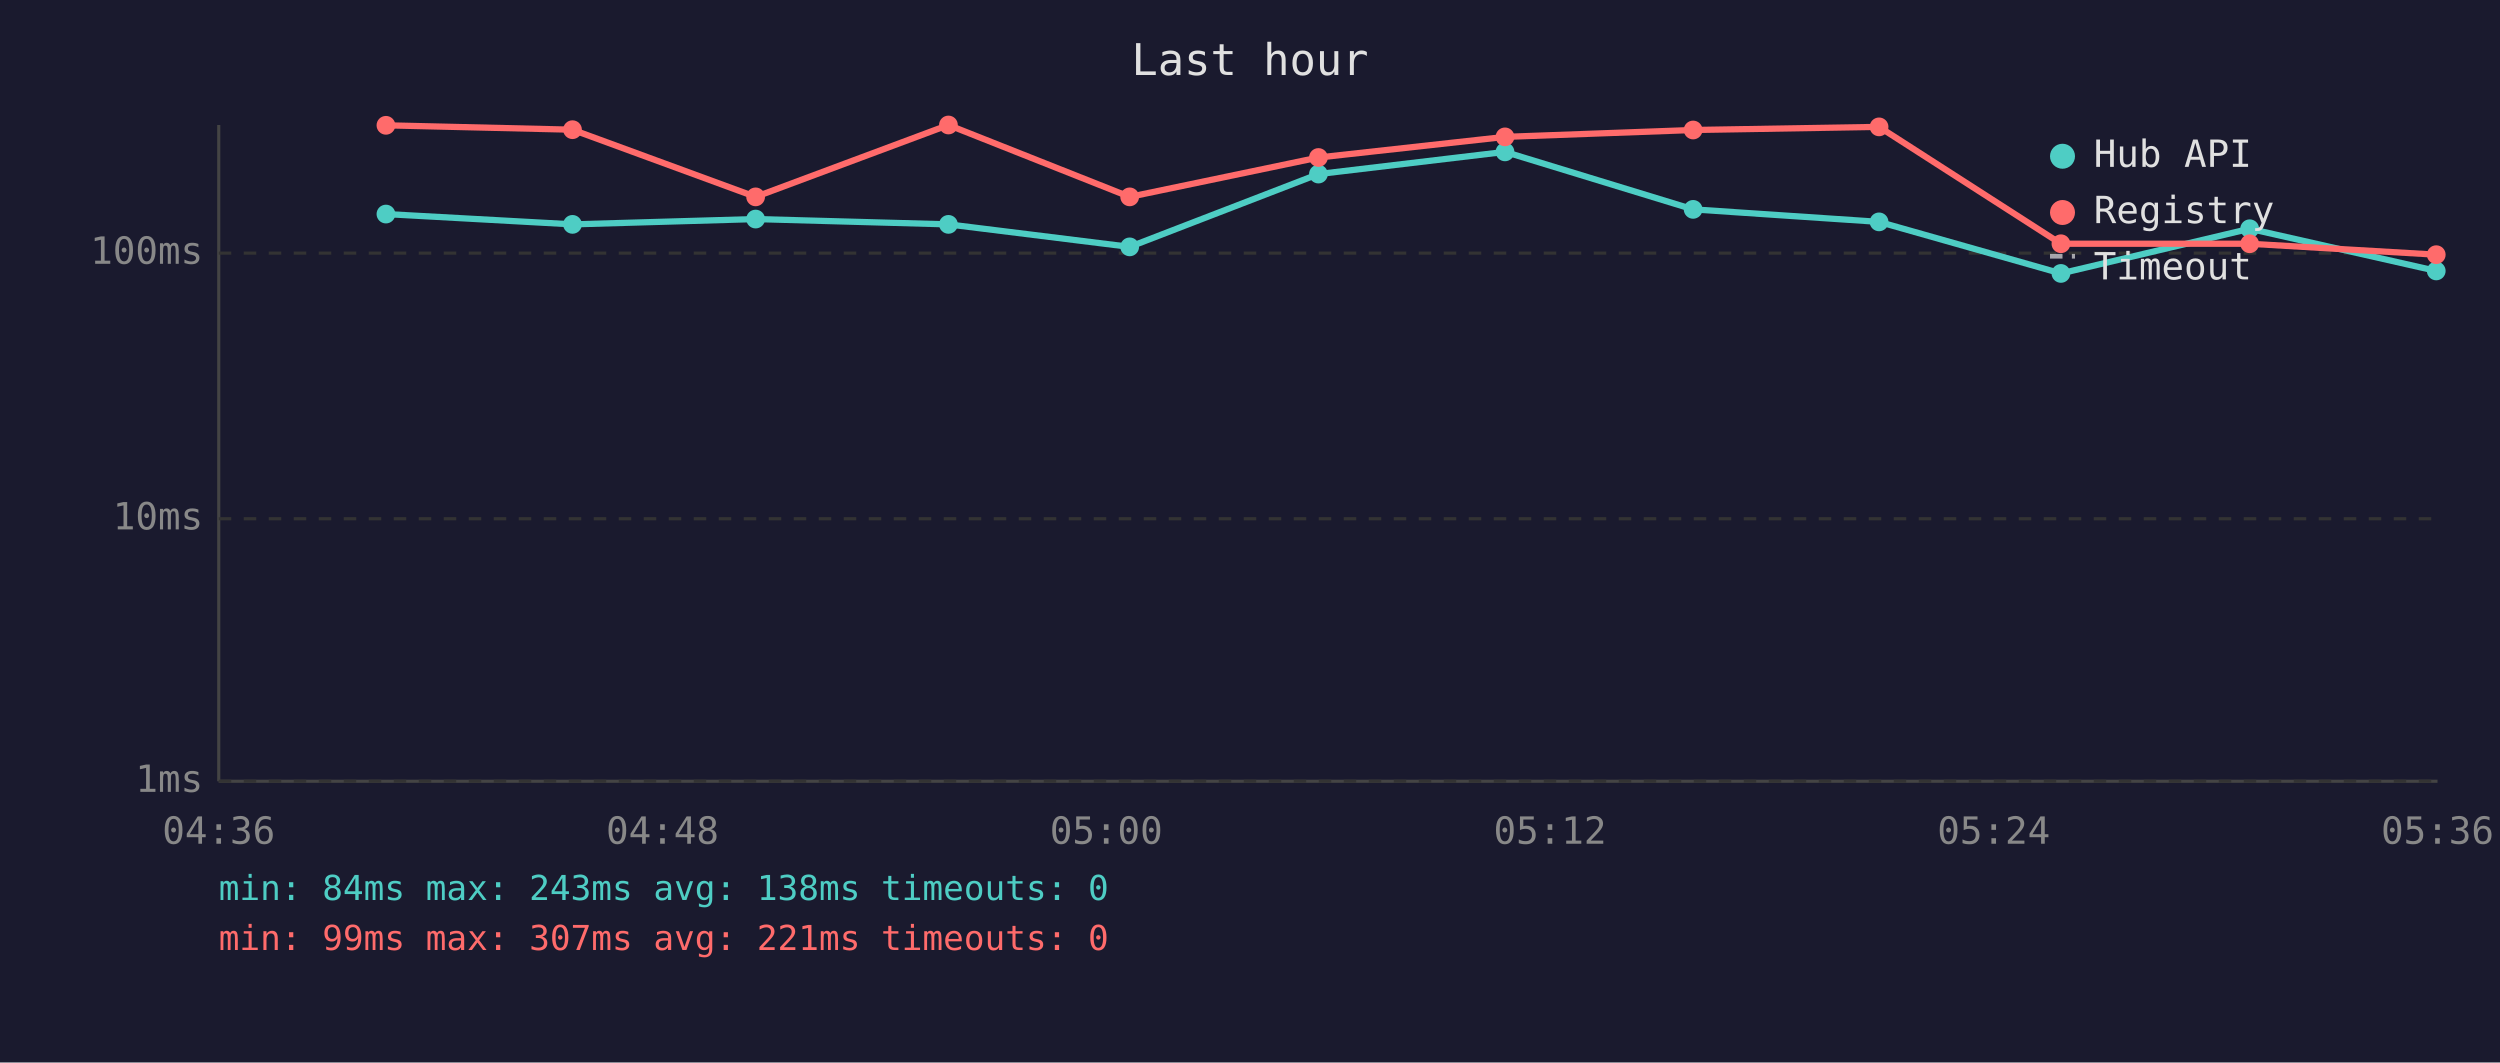
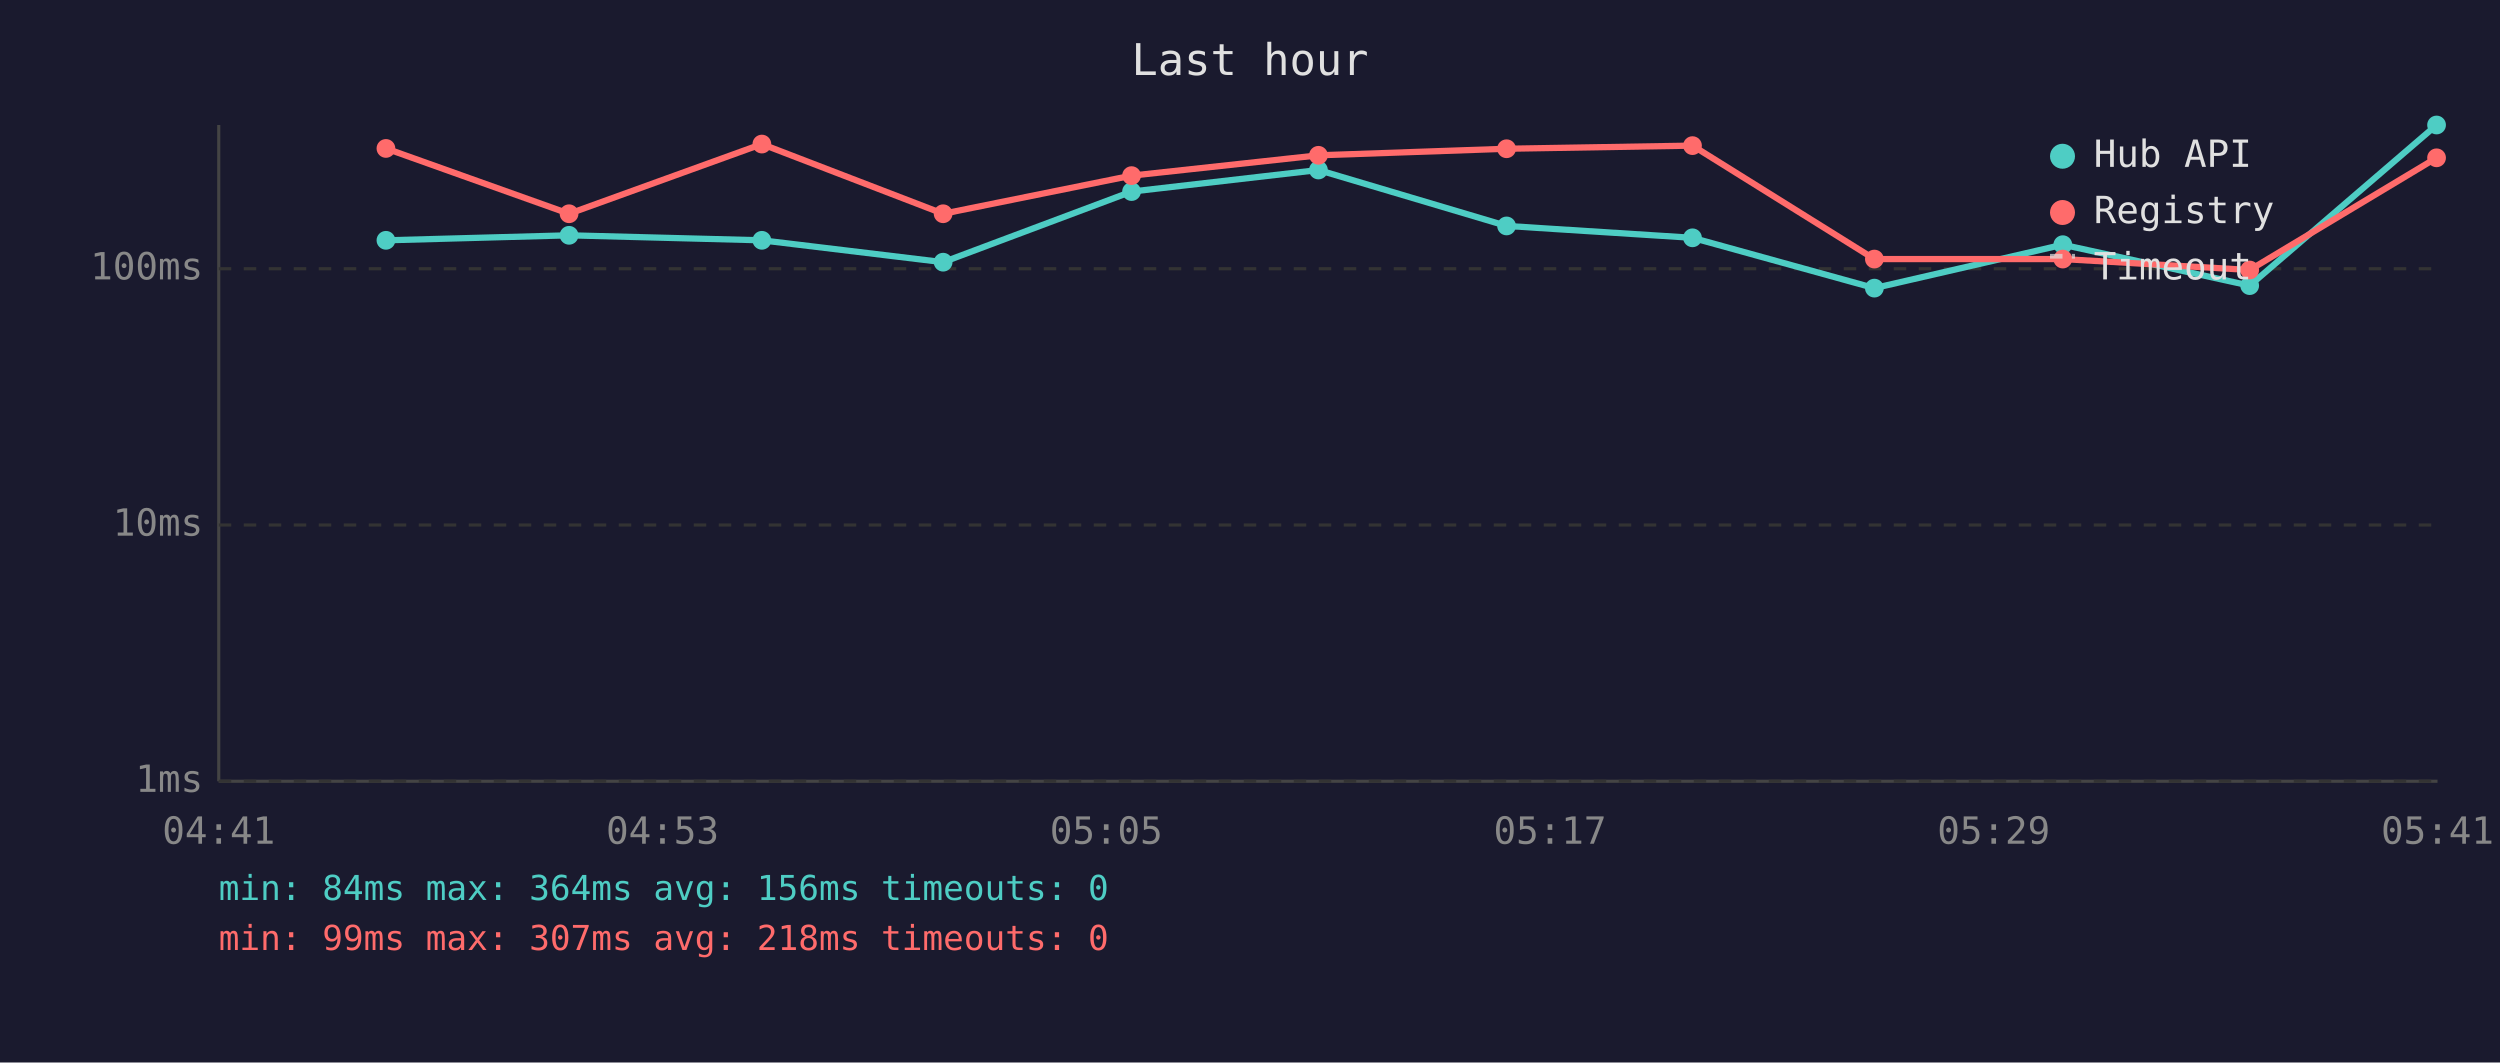
<svg xmlns="http://www.w3.org/2000/svg" viewBox="0 0 800 340" font-family="monospace" font-size="12">
  <rect width="800" height="340" fill="#1a1a2e" />
  <text x="400" y="24" fill="#e0e0e0" font-size="14" text-anchor="middle">Last hour</text>
  <line x1="70" y1="40" x2="70" y2="250" stroke="#444" stroke-width="1" />
  <line x1="70" y1="250" x2="780" y2="250" stroke="#444" stroke-width="1" />
  <line x1="70" y1="250" x2="780" y2="250" stroke="#333" stroke-width="1" stroke-dasharray="4" />
  <text x="65" y="250" fill="#888" text-anchor="end" dominant-baseline="middle">1ms</text>
-   <line x1="70" y1="166" x2="780" y2="166" stroke="#333" stroke-width="1" stroke-dasharray="4" />
-   <text x="65" y="166" fill="#888" text-anchor="end" dominant-baseline="middle">10ms</text>
-   <line x1="70" y1="81" x2="780" y2="81" stroke="#333" stroke-width="1" stroke-dasharray="4" />
-   <text x="65" y="81" fill="#888" text-anchor="end" dominant-baseline="middle">100ms</text>
-   <text x="70" y="270" fill="#888" text-anchor="middle">04:36</text>
-   <text x="212" y="270" fill="#888" text-anchor="middle">04:48</text>
-   <text x="354" y="270" fill="#888" text-anchor="middle">05:00</text>
-   <text x="496" y="270" fill="#888" text-anchor="middle">05:12</text>
-   <text x="638" y="270" fill="#888" text-anchor="middle">05:24</text>
-   <text x="780" y="270" fill="#888" text-anchor="middle">05:36</text>
-   <polyline points="123.5,68.5 183.2,71.8 241.8,70.1 303.5,71.8 361.5,79.0 421.9,55.7 481.6,48.6 541.8,67.0 601.3,71.0 659.5,87.5 719.9,73.2 779.6,86.7" fill="none" stroke="#4ecdc4" stroke-width="2" opacity="1" />
-   <circle cx="123.5" cy="68.5" r="3" fill="#4ecdc4" />
-   <circle cx="183.2" cy="71.8" r="3" fill="#4ecdc4" />
-   <circle cx="241.8" cy="70.1" r="3" fill="#4ecdc4" />
-   <circle cx="303.5" cy="71.8" r="3" fill="#4ecdc4" />
-   <circle cx="361.5" cy="79.0" r="3" fill="#4ecdc4" />
-   <circle cx="421.9" cy="55.7" r="3" fill="#4ecdc4" />
-   <circle cx="481.6" cy="48.6" r="3" fill="#4ecdc4" />
-   <circle cx="541.8" cy="67.0" r="3" fill="#4ecdc4" />
-   <circle cx="601.3" cy="71.0" r="3" fill="#4ecdc4" />
-   <circle cx="659.5" cy="87.5" r="3" fill="#4ecdc4" />
-   <circle cx="719.9" cy="73.2" r="3" fill="#4ecdc4" />
-   <circle cx="779.6" cy="86.7" r="3" fill="#4ecdc4" />
-   <polyline points="123.5,40.1 183.2,41.5 241.8,63.0 303.5,40.0 361.5,63.0 421.9,50.4 481.6,43.8 541.8,41.6 601.3,40.6 659.5,78.0 719.9,78.0 779.6,81.5" fill="none" stroke="#ff6b6b" stroke-width="2" opacity="1" />
-   <circle cx="123.5" cy="40.1" r="3" fill="#ff6b6b" />
-   <circle cx="183.2" cy="41.5" r="3" fill="#ff6b6b" />
-   <circle cx="241.8" cy="63.0" r="3" fill="#ff6b6b" />
-   <circle cx="303.5" cy="40.0" r="3" fill="#ff6b6b" />
-   <circle cx="361.5" cy="63.0" r="3" fill="#ff6b6b" />
-   <circle cx="421.9" cy="50.4" r="3" fill="#ff6b6b" />
-   <circle cx="481.6" cy="43.8" r="3" fill="#ff6b6b" />
-   <circle cx="541.8" cy="41.6" r="3" fill="#ff6b6b" />
-   <circle cx="601.3" cy="40.6" r="3" fill="#ff6b6b" />
-   <circle cx="659.5" cy="78.0" r="3" fill="#ff6b6b" />
-   <circle cx="719.9" cy="78.0" r="3" fill="#ff6b6b" />
-   <circle cx="779.6" cy="81.5" r="3" fill="#ff6b6b" />
+   <line x1="70" y1="168" x2="780" y2="168" stroke="#333" stroke-width="1" stroke-dasharray="4" />
+   <text x="65" y="168" fill="#888" text-anchor="end" dominant-baseline="middle">10ms</text>
+   <line x1="70" y1="86" x2="780" y2="86" stroke="#333" stroke-width="1" stroke-dasharray="4" />
+   <text x="65" y="86" fill="#888" text-anchor="end" dominant-baseline="middle">100ms</text>
+   <text x="70" y="270" fill="#888" text-anchor="middle">04:41</text>
+   <text x="212" y="270" fill="#888" text-anchor="middle">04:53</text>
+   <text x="354" y="270" fill="#888" text-anchor="middle">05:05</text>
+   <text x="496" y="270" fill="#888" text-anchor="middle">05:17</text>
+   <text x="638" y="270" fill="#888" text-anchor="middle">05:29</text>
+   <text x="780" y="270" fill="#888" text-anchor="middle">05:41</text>
+   <polyline points="123.5,76.9 182.1,75.3 243.8,76.9 301.8,83.9 362.1,61.3 421.9,54.4 482.1,72.3 541.6,76.1 599.8,92.2 660.1,78.3 719.9,91.4 779.7,40.0" fill="none" stroke="#4ecdc4" stroke-width="2" opacity="1" />
+   <circle cx="123.5" cy="76.9" r="3" fill="#4ecdc4" />
+   <circle cx="182.1" cy="75.3" r="3" fill="#4ecdc4" />
+   <circle cx="243.8" cy="76.9" r="3" fill="#4ecdc4" />
+   <circle cx="301.8" cy="83.9" r="3" fill="#4ecdc4" />
+   <circle cx="362.1" cy="61.3" r="3" fill="#4ecdc4" />
+   <circle cx="421.9" cy="54.4" r="3" fill="#4ecdc4" />
+   <circle cx="482.1" cy="72.3" r="3" fill="#4ecdc4" />
+   <circle cx="541.6" cy="76.1" r="3" fill="#4ecdc4" />
+   <circle cx="599.8" cy="92.2" r="3" fill="#4ecdc4" />
+   <circle cx="660.1" cy="78.3" r="3" fill="#4ecdc4" />
+   <circle cx="719.9" cy="91.4" r="3" fill="#4ecdc4" />
+   <circle cx="779.7" cy="40.0" r="3" fill="#4ecdc4" />
+   <polyline points="123.5,47.5 182.1,68.4 243.8,46.1 301.8,68.4 362.1,56.2 421.9,49.7 482.1,47.6 541.6,46.6 599.8,82.9 660.1,82.9 719.9,86.4 779.7,50.5" fill="none" stroke="#ff6b6b" stroke-width="2" opacity="1" />
+   <circle cx="123.5" cy="47.5" r="3" fill="#ff6b6b" />
+   <circle cx="182.1" cy="68.4" r="3" fill="#ff6b6b" />
+   <circle cx="243.8" cy="46.1" r="3" fill="#ff6b6b" />
+   <circle cx="301.8" cy="68.4" r="3" fill="#ff6b6b" />
+   <circle cx="362.1" cy="56.2" r="3" fill="#ff6b6b" />
+   <circle cx="421.9" cy="49.7" r="3" fill="#ff6b6b" />
+   <circle cx="482.1" cy="47.6" r="3" fill="#ff6b6b" />
+   <circle cx="541.6" cy="46.6" r="3" fill="#ff6b6b" />
+   <circle cx="599.8" cy="82.9" r="3" fill="#ff6b6b" />
+   <circle cx="660.1" cy="82.9" r="3" fill="#ff6b6b" />
+   <circle cx="719.9" cy="86.4" r="3" fill="#ff6b6b" />
+   <circle cx="779.7" cy="50.5" r="3" fill="#ff6b6b" />
  <circle cx="660" cy="50" r="4" fill="#4ecdc4" />
  <text x="670" y="50" fill="#e0e0e0" dominant-baseline="middle">Hub API</text>
  <circle cx="660" cy="68" r="4" fill="#ff6b6b" />
  <text x="670" y="68" fill="#e0e0e0" dominant-baseline="middle">Registry</text>
  <line x1="656" y1="82" x2="664" y2="82" stroke="#e0e0e0" stroke-width="1.5" stroke-dasharray="4,3" opacity="0.7" />
  <text x="670" y="86" fill="#e0e0e0" dominant-baseline="middle">Timeout</text>
-   <text x="70" y="288" fill="#4ecdc4" font-size="11">min: 84ms  max: 243ms  avg: 138ms  timeouts: 0</text>
-   <text x="70" y="304" fill="#ff6b6b" font-size="11">min: 99ms  max: 307ms  avg: 221ms  timeouts: 0</text>
+   <text x="70" y="288" fill="#4ecdc4" font-size="11">min: 84ms  max: 364ms  avg: 156ms  timeouts: 0</text>
+   <text x="70" y="304" fill="#ff6b6b" font-size="11">min: 99ms  max: 307ms  avg: 218ms  timeouts: 0</text>
</svg>
